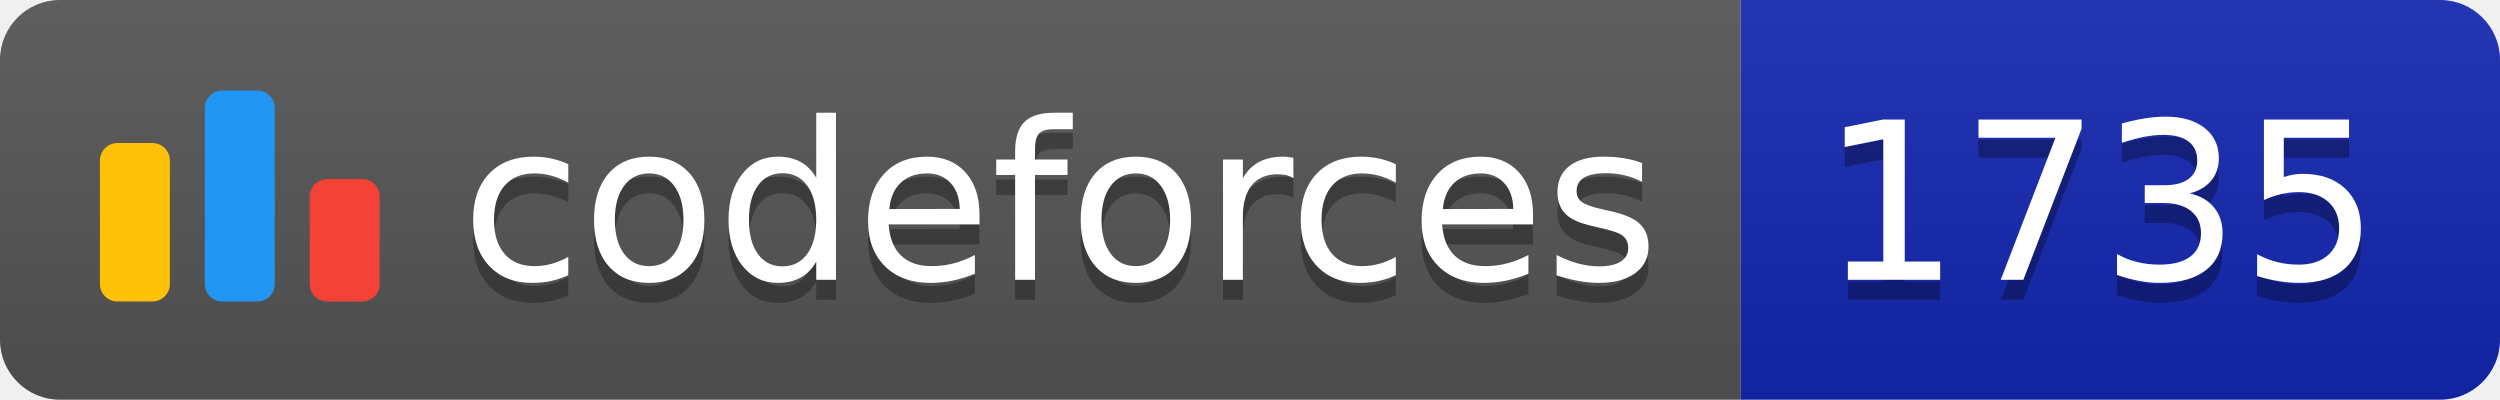
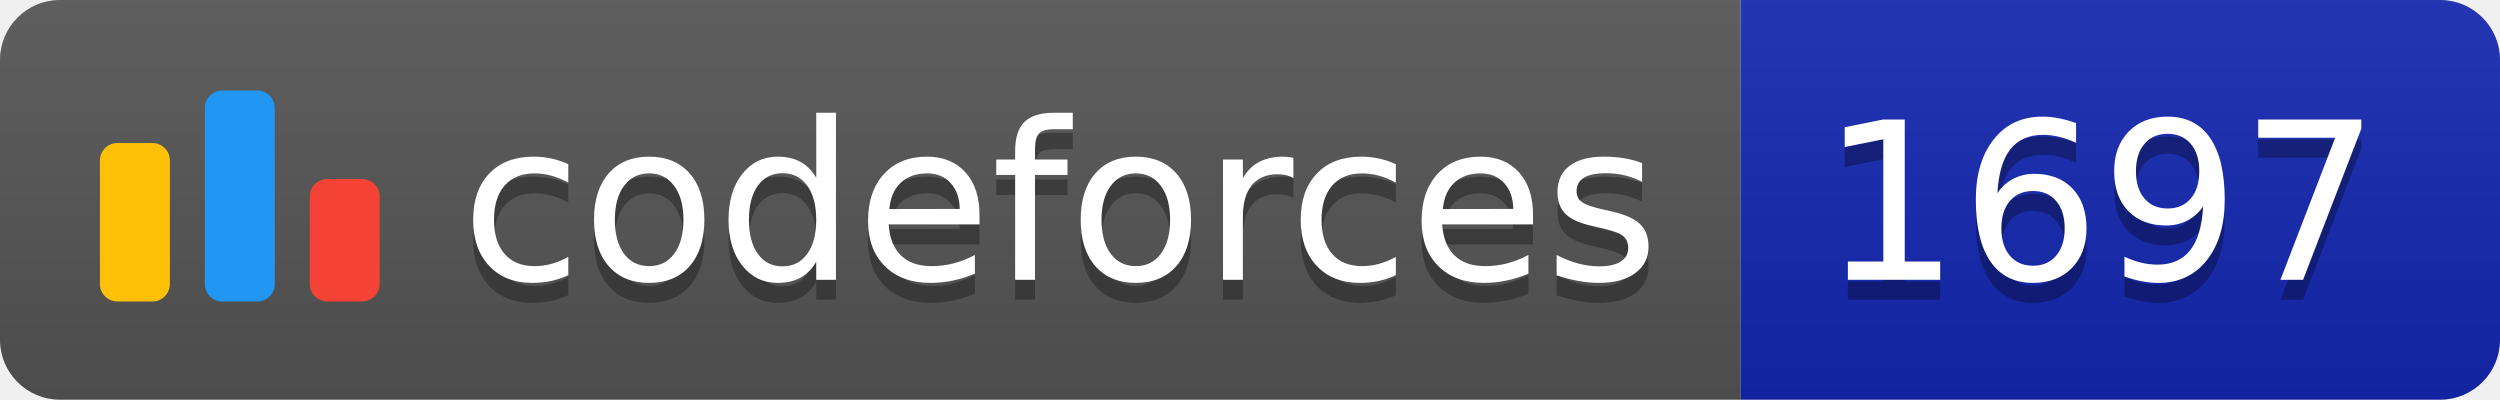
<svg xmlns="http://www.w3.org/2000/svg" width="125.1" height="20">
  <linearGradient id="smooth" x2="0" y2="100%">
    <stop offset="0" stop-color="#bbb" stop-opacity=".1" />
    <stop offset="1" stop-opacity=".1" />
  </linearGradient>
  <clipPath id="round">
    <rect width="125.1" height="20" rx="3" fill="#fff" />
  </clipPath>
  <g clip-path="url(#round)">
    <rect width="87.1" height="20" fill="#555" />
    <rect x="87.1" width="38.0" height="20" fill="#1427B2" />
    <rect width="125.1" height="20" fill="url(#smooth)" />
  </g>
  <g fill="#fff" text-anchor="middle" font-family="DejaVu Sans,Verdana,Geneva,sans-serif" font-size="110">
    <svg x="5" y="3" class="logo" width="14" height="14" viewBox="0 0 32 25" fill="none">
      <rect y="6" width="8" height="18.125" rx="2" fill="#FFC107" />
      <rect x="24" y="10.125" width="8" height="14" rx="2" fill="#F44336" />
      <rect x="12" width="8" height="24.125" rx="2" fill="#2196F3" />
    </svg>
    <text x="530.5" y="150" fill="#010101" fill-opacity=".3" transform="scale(0.1)" textLength="601.0" lengthAdjust="spacing">codeforces
        </text>
    <text x="530.5" y="140" transform="scale(0.1)" textLength="601.0" lengthAdjust="spacing">codeforces</text>
-     <text x="1051.0" y="150" fill="#010101" fill-opacity=".3" transform="scale(0.1)" textLength="280.0" lengthAdjust="spacing">1735
+     <text x="1051.0" y="150" fill="#010101" fill-opacity=".3" transform="scale(0.1)" textLength="280.0" lengthAdjust="spacing">1697
        </text>
-     <text x="1051.0" y="140" transform="scale(0.1)" textLength="280.0" lengthAdjust="spacing">1735</text>
+     <text x="1051.0" y="140" transform="scale(0.1)" textLength="280.0" lengthAdjust="spacing">1697</text>
  </g>
</svg>
